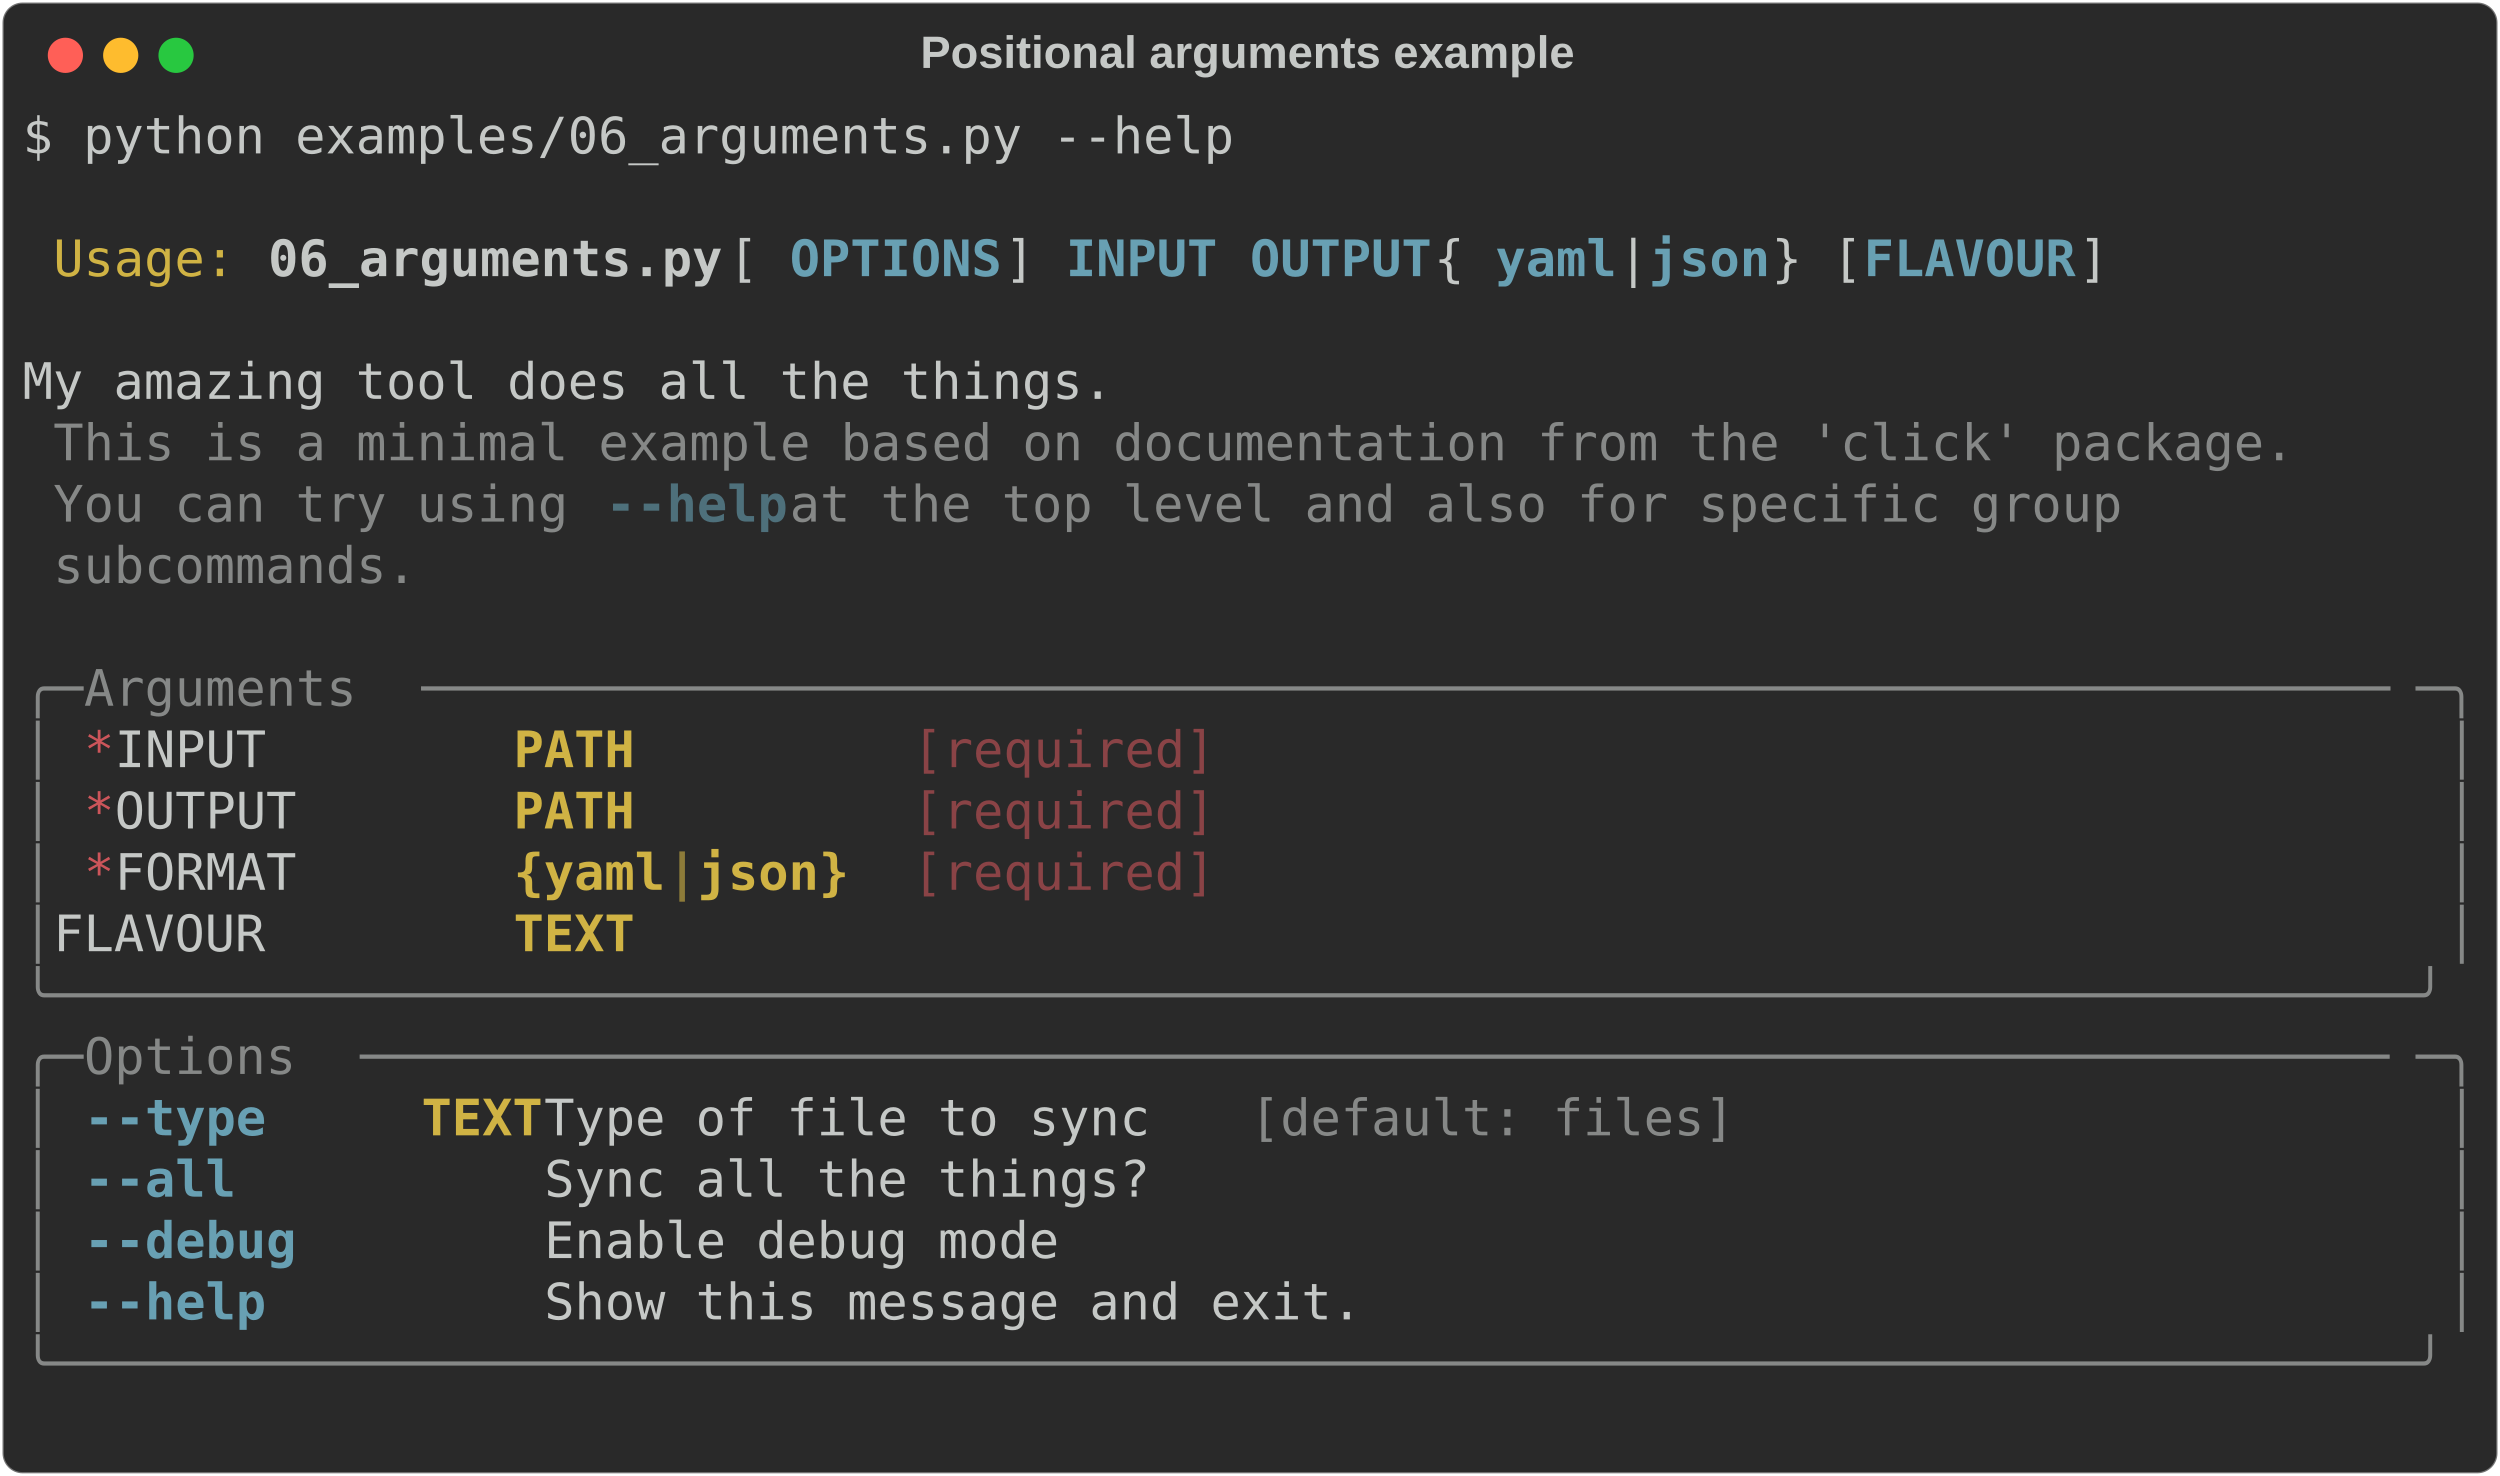
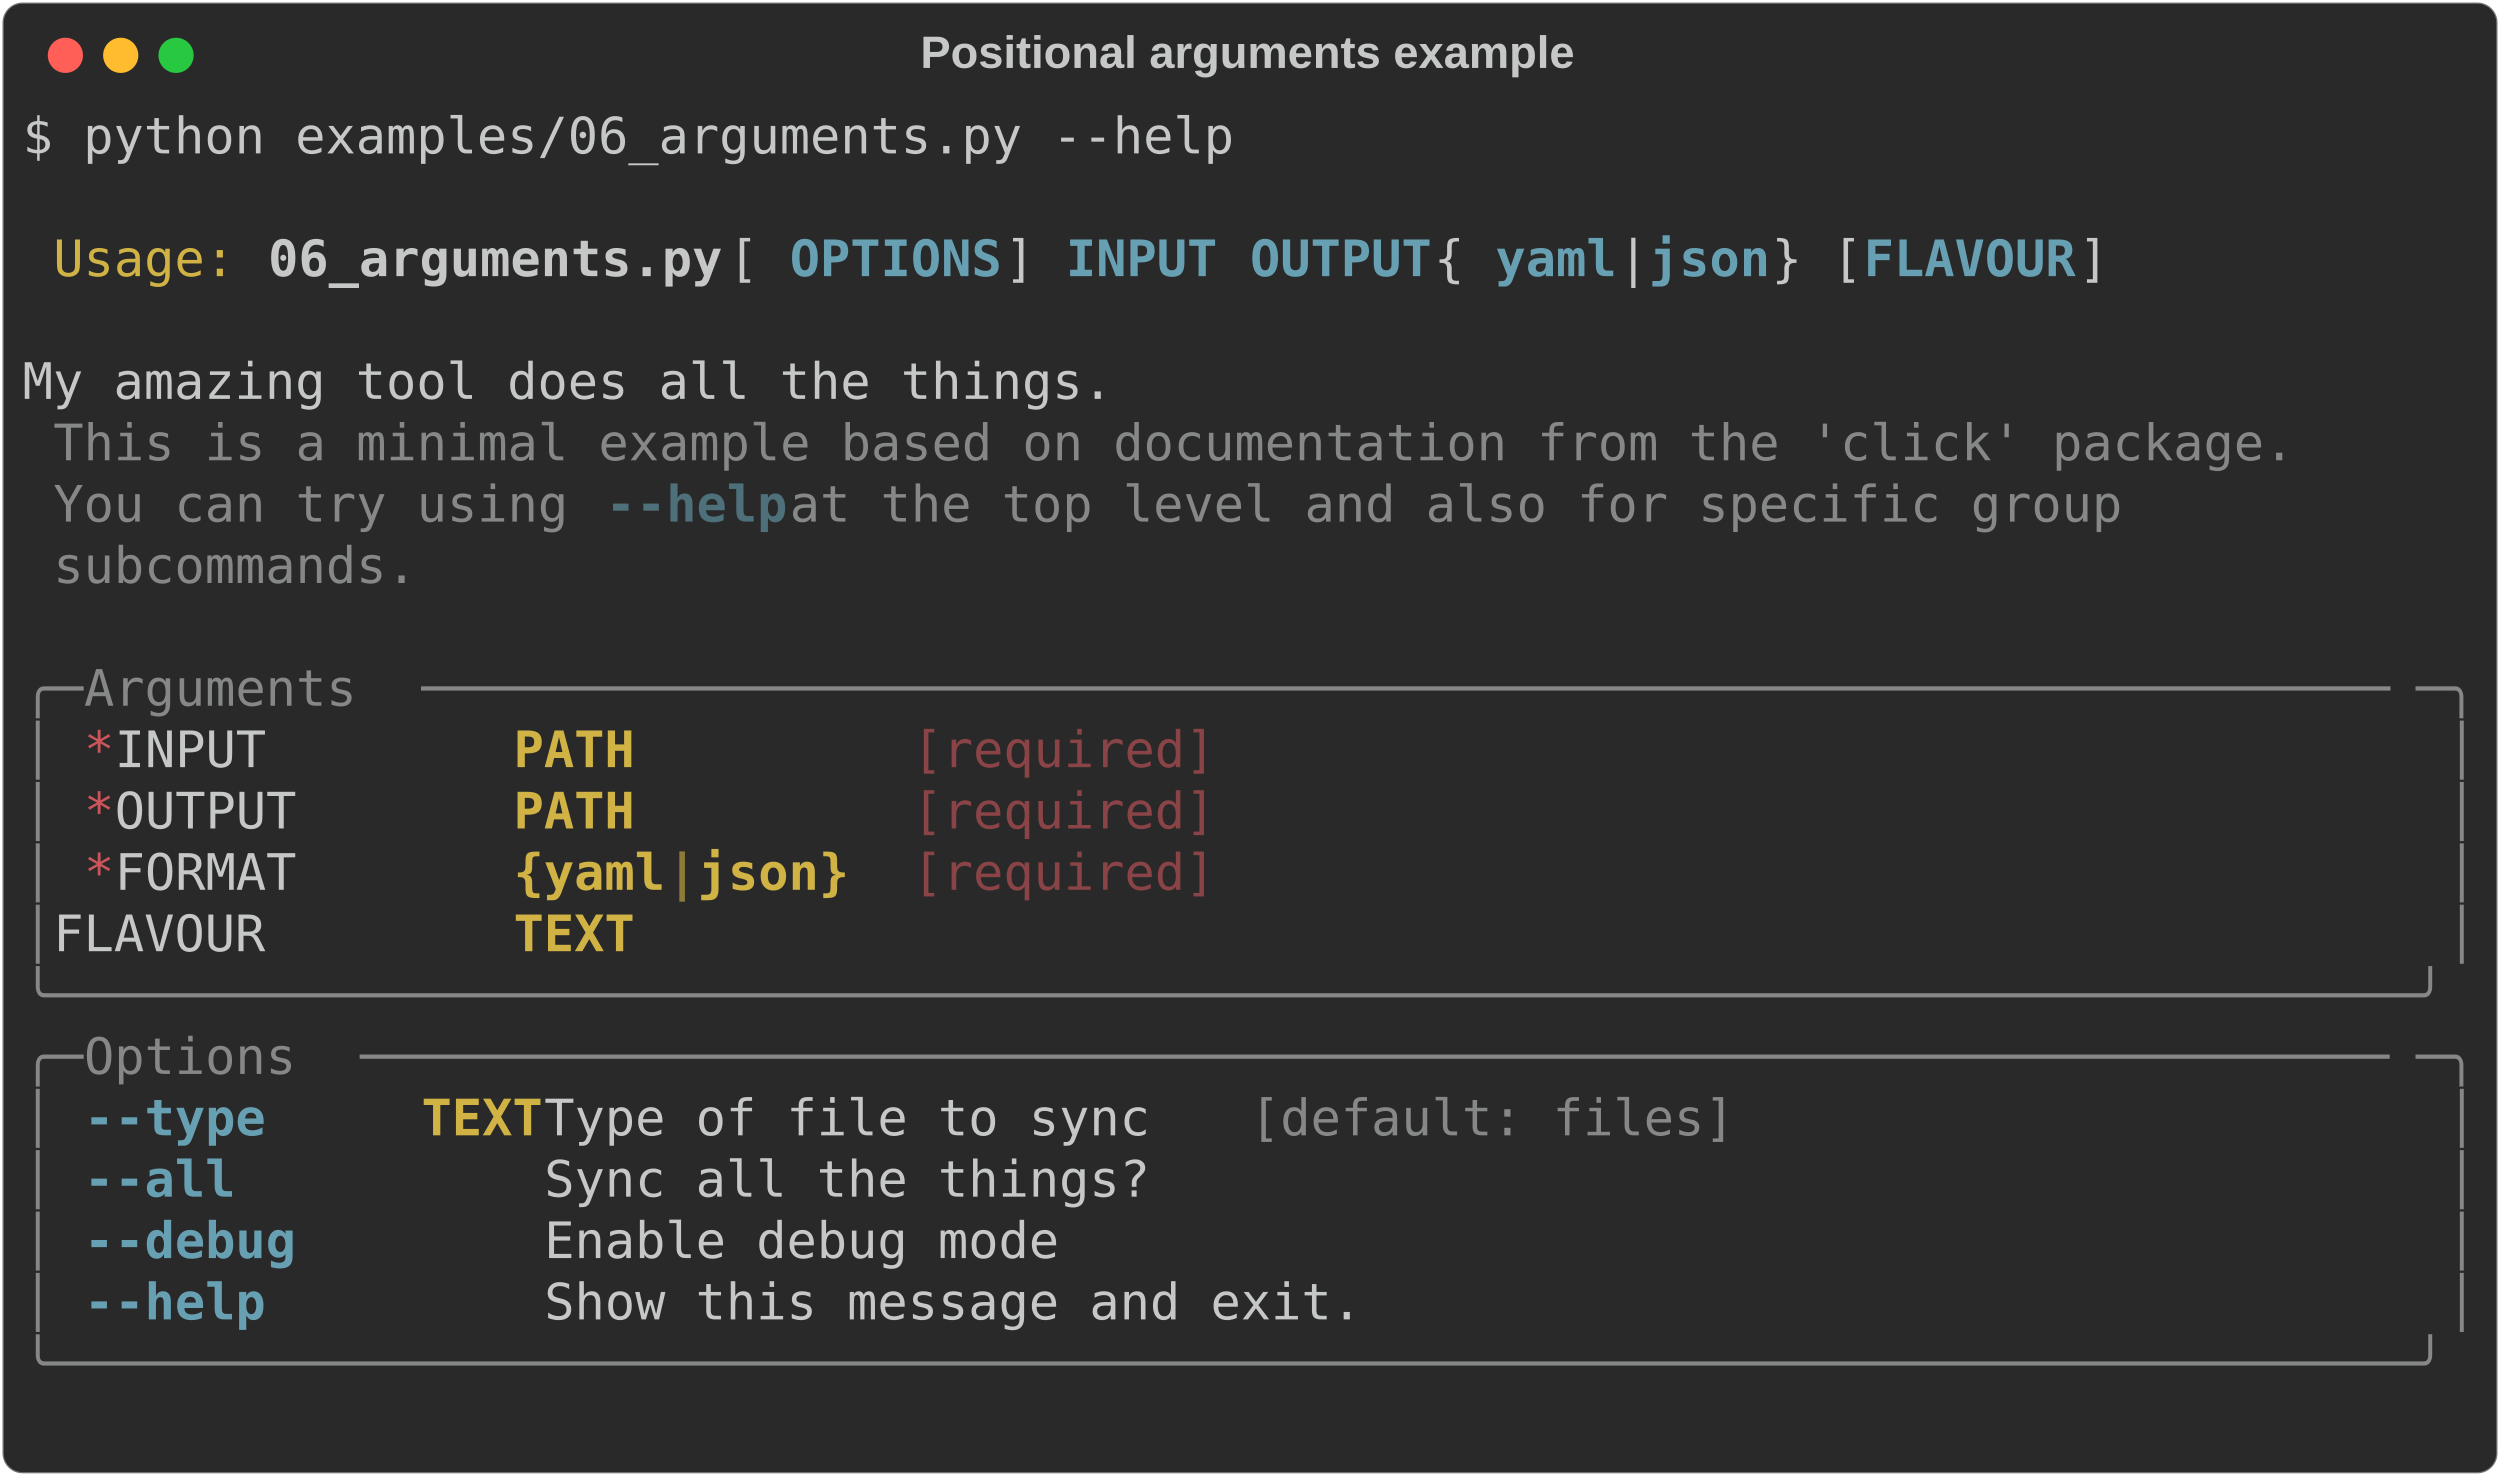
<svg xmlns="http://www.w3.org/2000/svg" class="rich-terminal" viewBox="0 0 994 586.8">
  <style>

    @font-face {
        font-family: "Fira Code";
        src: local("FiraCode-Regular"),
                url("https://cdnjs.cloudflare.com/ajax/libs/firacode/6.2.0/woff2/FiraCode-Regular.woff2") format("woff2"),
                url("https://cdnjs.cloudflare.com/ajax/libs/firacode/6.2.0/woff/FiraCode-Regular.woff") format("woff");
        font-style: normal;
        font-weight: 400;
    }
    @font-face {
        font-family: "Fira Code";
        src: local("FiraCode-Bold"),
                url("https://cdnjs.cloudflare.com/ajax/libs/firacode/6.2.0/woff2/FiraCode-Bold.woff2") format("woff2"),
                url("https://cdnjs.cloudflare.com/ajax/libs/firacode/6.2.0/woff/FiraCode-Bold.woff") format("woff");
        font-style: bold;
        font-weight: 700;
    }

-     .terminal-162377562-matrix {
+     .terminal-557917121-matrix {
        font-family: Fira Code, monospace;
        font-size: 20px;
        line-height: 24.4px;
        font-variant-east-asian: full-width;
    }

-     .terminal-162377562-title {
+     .terminal-557917121-title {
        font-size: 18px;
        font-weight: bold;
        font-family: arial;
    }

-     .terminal-162377562-r1 { fill: #c5c8c6 }
- .terminal-162377562-r2 { fill: #d0b344 }
- .terminal-162377562-r3 { fill: #c5c8c6;font-weight: bold }
- .terminal-162377562-r4 { fill: #68a0b3;font-weight: bold }
- .terminal-162377562-r5 { fill: #868887 }
- .terminal-162377562-r6 { fill: #4e707b;font-weight: bold }
- .terminal-162377562-r7 { fill: #cc555a }
- .terminal-162377562-r8 { fill: #d0b344;font-weight: bold }
- .terminal-162377562-r9 { fill: #8a4346 }
- .terminal-162377562-r10 { fill: #8d7b39;font-weight: bold }
+     .terminal-557917121-r1 { fill: #c5c8c6 }
+ .terminal-557917121-r2 { fill: #d0b344 }
+ .terminal-557917121-r3 { fill: #c5c8c6;font-weight: bold }
+ .terminal-557917121-r4 { fill: #68a0b3;font-weight: bold }
+ .terminal-557917121-r5 { fill: #868887 }
+ .terminal-557917121-r6 { fill: #4e707b;font-weight: bold }
+ .terminal-557917121-r7 { fill: #cc555a }
+ .terminal-557917121-r8 { fill: #d0b344;font-weight: bold }
+ .terminal-557917121-r9 { fill: #8a4346 }
+ .terminal-557917121-r10 { fill: #8d7b39;font-weight: bold }
    </style>
  <defs>
-     <clipPath id="terminal-162377562-clip-terminal">
+     <clipPath id="terminal-557917121-clip-terminal">
      <rect x="0" y="0" width="975.0" height="535.8" />
    </clipPath>
-     <clipPath id="terminal-162377562-line-0">
+     <clipPath id="terminal-557917121-line-0">
      <rect x="0" y="1.5" width="976" height="24.65" />
    </clipPath>
-     <clipPath id="terminal-162377562-line-1">
+     <clipPath id="terminal-557917121-line-1">
      <rect x="0" y="25.9" width="976" height="24.65" />
    </clipPath>
-     <clipPath id="terminal-162377562-line-2">
+     <clipPath id="terminal-557917121-line-2">
      <rect x="0" y="50.3" width="976" height="24.65" />
    </clipPath>
-     <clipPath id="terminal-162377562-line-3">
+     <clipPath id="terminal-557917121-line-3">
      <rect x="0" y="74.7" width="976" height="24.65" />
    </clipPath>
-     <clipPath id="terminal-162377562-line-4">
+     <clipPath id="terminal-557917121-line-4">
      <rect x="0" y="99.1" width="976" height="24.65" />
    </clipPath>
-     <clipPath id="terminal-162377562-line-5">
+     <clipPath id="terminal-557917121-line-5">
      <rect x="0" y="123.5" width="976" height="24.65" />
    </clipPath>
-     <clipPath id="terminal-162377562-line-6">
+     <clipPath id="terminal-557917121-line-6">
      <rect x="0" y="147.9" width="976" height="24.65" />
    </clipPath>
-     <clipPath id="terminal-162377562-line-7">
+     <clipPath id="terminal-557917121-line-7">
      <rect x="0" y="172.3" width="976" height="24.65" />
    </clipPath>
-     <clipPath id="terminal-162377562-line-8">
+     <clipPath id="terminal-557917121-line-8">
      <rect x="0" y="196.7" width="976" height="24.65" />
    </clipPath>
-     <clipPath id="terminal-162377562-line-9">
+     <clipPath id="terminal-557917121-line-9">
      <rect x="0" y="221.1" width="976" height="24.65" />
    </clipPath>
-     <clipPath id="terminal-162377562-line-10">
+     <clipPath id="terminal-557917121-line-10">
      <rect x="0" y="245.5" width="976" height="24.65" />
    </clipPath>
-     <clipPath id="terminal-162377562-line-11">
+     <clipPath id="terminal-557917121-line-11">
      <rect x="0" y="269.9" width="976" height="24.65" />
    </clipPath>
-     <clipPath id="terminal-162377562-line-12">
+     <clipPath id="terminal-557917121-line-12">
      <rect x="0" y="294.3" width="976" height="24.65" />
    </clipPath>
-     <clipPath id="terminal-162377562-line-13">
+     <clipPath id="terminal-557917121-line-13">
      <rect x="0" y="318.7" width="976" height="24.65" />
    </clipPath>
-     <clipPath id="terminal-162377562-line-14">
+     <clipPath id="terminal-557917121-line-14">
      <rect x="0" y="343.1" width="976" height="24.65" />
    </clipPath>
-     <clipPath id="terminal-162377562-line-15">
+     <clipPath id="terminal-557917121-line-15">
      <rect x="0" y="367.5" width="976" height="24.65" />
    </clipPath>
-     <clipPath id="terminal-162377562-line-16">
+     <clipPath id="terminal-557917121-line-16">
      <rect x="0" y="391.9" width="976" height="24.65" />
    </clipPath>
-     <clipPath id="terminal-162377562-line-17">
+     <clipPath id="terminal-557917121-line-17">
      <rect x="0" y="416.3" width="976" height="24.65" />
    </clipPath>
-     <clipPath id="terminal-162377562-line-18">
+     <clipPath id="terminal-557917121-line-18">
      <rect x="0" y="440.7" width="976" height="24.65" />
    </clipPath>
-     <clipPath id="terminal-162377562-line-19">
+     <clipPath id="terminal-557917121-line-19">
      <rect x="0" y="465.1" width="976" height="24.65" />
    </clipPath>
-     <clipPath id="terminal-162377562-line-20">
+     <clipPath id="terminal-557917121-line-20">
      <rect x="0" y="489.5" width="976" height="24.65" />
    </clipPath>
  </defs>
  <rect fill="#292929" stroke="rgba(255,255,255,0.35)" stroke-width="1" x="1" y="1" width="992" height="584.8" rx="8" />
-   <text class="terminal-162377562-title" fill="#c5c8c6" text-anchor="middle" x="496" y="27">Positional arguments example</text>
+   <text class="terminal-557917121-title" fill="#c5c8c6" text-anchor="middle" x="496" y="27">Positional arguments example</text>
  <g transform="translate(26,22)">
    <circle cx="0" cy="0" r="7" fill="#ff5f57" />
    <circle cx="22" cy="0" r="7" fill="#febc2e" />
    <circle cx="44" cy="0" r="7" fill="#28c840" />
  </g>
-   <g transform="translate(9, 41)" clip-path="url(#terminal-162377562-clip-terminal)">
-     <g class="terminal-162377562-matrix">
-       <text class="terminal-162377562-r1" x="0" y="20" textLength="488" clip-path="url(#terminal-162377562-line-0)">$ python examples/06_arguments.py --help</text>
-       <text class="terminal-162377562-r1" x="976" y="20" textLength="12.2" clip-path="url(#terminal-162377562-line-0)">
- </text>
-       <text class="terminal-162377562-r1" x="976" y="44.4" textLength="12.2" clip-path="url(#terminal-162377562-line-1)">
- </text>
-       <text class="terminal-162377562-r2" x="12.2" y="68.8" textLength="73.2" clip-path="url(#terminal-162377562-line-2)">Usage:</text>
-       <text class="terminal-162377562-r3" x="97.6" y="68.8" textLength="183" clip-path="url(#terminal-162377562-line-2)">06_arguments.py</text>
-       <text class="terminal-162377562-r1" x="280.6" y="68.8" textLength="24.4" clip-path="url(#terminal-162377562-line-2)"> [</text>
-       <text class="terminal-162377562-r4" x="305" y="68.8" textLength="85.4" clip-path="url(#terminal-162377562-line-2)">OPTIONS</text>
-       <text class="terminal-162377562-r1" x="390.4" y="68.8" textLength="24.4" clip-path="url(#terminal-162377562-line-2)">] </text>
-       <text class="terminal-162377562-r4" x="414.8" y="68.8" textLength="61" clip-path="url(#terminal-162377562-line-2)">INPUT</text>
-       <text class="terminal-162377562-r4" x="488" y="68.8" textLength="73.2" clip-path="url(#terminal-162377562-line-2)">OUTPUT</text>
-       <text class="terminal-162377562-r1" x="561.2" y="68.8" textLength="24.4" clip-path="url(#terminal-162377562-line-2)"> {</text>
-       <text class="terminal-162377562-r4" x="585.6" y="68.8" textLength="48.8" clip-path="url(#terminal-162377562-line-2)">yaml</text>
-       <text class="terminal-162377562-r1" x="634.4" y="68.8" textLength="12.2" clip-path="url(#terminal-162377562-line-2)">|</text>
-       <text class="terminal-162377562-r4" x="646.6" y="68.8" textLength="48.8" clip-path="url(#terminal-162377562-line-2)">json</text>
-       <text class="terminal-162377562-r1" x="695.4" y="68.8" textLength="36.6" clip-path="url(#terminal-162377562-line-2)">} [</text>
-       <text class="terminal-162377562-r4" x="732" y="68.8" textLength="85.4" clip-path="url(#terminal-162377562-line-2)">FLAVOUR</text>
-       <text class="terminal-162377562-r1" x="817.4" y="68.8" textLength="158.6" clip-path="url(#terminal-162377562-line-2)">]            </text>
-       <text class="terminal-162377562-r1" x="976" y="68.8" textLength="12.2" clip-path="url(#terminal-162377562-line-2)">
- </text>
-       <text class="terminal-162377562-r1" x="976" y="93.2" textLength="12.2" clip-path="url(#terminal-162377562-line-3)">
- </text>
-       <text class="terminal-162377562-r1" x="0" y="117.6" textLength="976" clip-path="url(#terminal-162377562-line-4)"> My amazing tool does all the things.                                           </text>
-       <text class="terminal-162377562-r1" x="976" y="117.6" textLength="12.2" clip-path="url(#terminal-162377562-line-4)">
- </text>
-       <text class="terminal-162377562-r5" x="12.2" y="142" textLength="902.8" clip-path="url(#terminal-162377562-line-5)">This is a minimal example based on documentation from the 'click' package.</text>
-       <text class="terminal-162377562-r1" x="976" y="142" textLength="12.2" clip-path="url(#terminal-162377562-line-5)">
- </text>
-       <text class="terminal-162377562-r5" x="12.2" y="166.4" textLength="219.6" clip-path="url(#terminal-162377562-line-6)">You can try using </text>
-       <text class="terminal-162377562-r6" x="231.8" y="166.4" textLength="12.2" clip-path="url(#terminal-162377562-line-6)">-</text>
-       <text class="terminal-162377562-r6" x="244" y="166.4" textLength="61" clip-path="url(#terminal-162377562-line-6)">-help</text>
-       <text class="terminal-162377562-r5" x="305" y="166.4" textLength="561.2" clip-path="url(#terminal-162377562-line-6)"> at the top level and also for specific group </text>
-       <text class="terminal-162377562-r1" x="976" y="166.4" textLength="12.2" clip-path="url(#terminal-162377562-line-6)">
- </text>
-       <text class="terminal-162377562-r5" x="12.2" y="190.8" textLength="146.4" clip-path="url(#terminal-162377562-line-7)">subcommands.</text>
-       <text class="terminal-162377562-r1" x="976" y="190.8" textLength="12.2" clip-path="url(#terminal-162377562-line-7)">
- </text>
-       <text class="terminal-162377562-r1" x="976" y="215.2" textLength="12.2" clip-path="url(#terminal-162377562-line-8)">
- </text>
-       <text class="terminal-162377562-r5" x="0" y="239.6" textLength="24.4" clip-path="url(#terminal-162377562-line-9)">╭─</text>
-       <text class="terminal-162377562-r5" x="24.4" y="239.6" textLength="134.2" clip-path="url(#terminal-162377562-line-9)"> Arguments </text>
-       <text class="terminal-162377562-r5" x="158.6" y="239.6" textLength="793" clip-path="url(#terminal-162377562-line-9)">─────────────────────────────────────────────────────────────────</text>
-       <text class="terminal-162377562-r5" x="951.6" y="239.6" textLength="24.4" clip-path="url(#terminal-162377562-line-9)">─╮</text>
-       <text class="terminal-162377562-r1" x="976" y="239.6" textLength="12.2" clip-path="url(#terminal-162377562-line-9)">
- </text>
-       <text class="terminal-162377562-r5" x="0" y="264" textLength="12.2" clip-path="url(#terminal-162377562-line-10)">│</text>
-       <text class="terminal-162377562-r7" x="24.4" y="264" textLength="12.2" clip-path="url(#terminal-162377562-line-10)">*</text>
-       <text class="terminal-162377562-r1" x="36.6" y="264" textLength="158.6" clip-path="url(#terminal-162377562-line-10)">  INPUT      </text>
-       <text class="terminal-162377562-r8" x="195.2" y="264" textLength="134.2" clip-path="url(#terminal-162377562-line-10)">PATH       </text>
-       <text class="terminal-162377562-r9" x="353.8" y="264" textLength="122" clip-path="url(#terminal-162377562-line-10)">[required]</text>
-       <text class="terminal-162377562-r5" x="963.8" y="264" textLength="12.2" clip-path="url(#terminal-162377562-line-10)">│</text>
-       <text class="terminal-162377562-r1" x="976" y="264" textLength="12.2" clip-path="url(#terminal-162377562-line-10)">
- </text>
-       <text class="terminal-162377562-r5" x="0" y="288.4" textLength="12.2" clip-path="url(#terminal-162377562-line-11)">│</text>
-       <text class="terminal-162377562-r7" x="24.4" y="288.4" textLength="12.2" clip-path="url(#terminal-162377562-line-11)">*</text>
-       <text class="terminal-162377562-r1" x="36.6" y="288.4" textLength="158.6" clip-path="url(#terminal-162377562-line-11)">  OUTPUT     </text>
-       <text class="terminal-162377562-r8" x="195.2" y="288.4" textLength="134.2" clip-path="url(#terminal-162377562-line-11)">PATH       </text>
-       <text class="terminal-162377562-r9" x="353.8" y="288.4" textLength="122" clip-path="url(#terminal-162377562-line-11)">[required]</text>
-       <text class="terminal-162377562-r5" x="963.8" y="288.4" textLength="12.2" clip-path="url(#terminal-162377562-line-11)">│</text>
-       <text class="terminal-162377562-r1" x="976" y="288.4" textLength="12.2" clip-path="url(#terminal-162377562-line-11)">
- </text>
-       <text class="terminal-162377562-r5" x="0" y="312.8" textLength="12.2" clip-path="url(#terminal-162377562-line-12)">│</text>
-       <text class="terminal-162377562-r7" x="24.4" y="312.8" textLength="12.2" clip-path="url(#terminal-162377562-line-12)">*</text>
-       <text class="terminal-162377562-r1" x="36.6" y="312.8" textLength="158.6" clip-path="url(#terminal-162377562-line-12)">  FORMAT     </text>
-       <text class="terminal-162377562-r8" x="195.2" y="312.8" textLength="61" clip-path="url(#terminal-162377562-line-12)">{yaml</text>
-       <text class="terminal-162377562-r10" x="256.2" y="312.8" textLength="12.2" clip-path="url(#terminal-162377562-line-12)">|</text>
-       <text class="terminal-162377562-r8" x="268.4" y="312.8" textLength="61" clip-path="url(#terminal-162377562-line-12)">json}</text>
-       <text class="terminal-162377562-r9" x="353.8" y="312.8" textLength="122" clip-path="url(#terminal-162377562-line-12)">[required]</text>
-       <text class="terminal-162377562-r5" x="963.8" y="312.8" textLength="12.2" clip-path="url(#terminal-162377562-line-12)">│</text>
-       <text class="terminal-162377562-r1" x="976" y="312.8" textLength="12.2" clip-path="url(#terminal-162377562-line-12)">
- </text>
-       <text class="terminal-162377562-r5" x="0" y="337.2" textLength="12.2" clip-path="url(#terminal-162377562-line-13)">│</text>
-       <text class="terminal-162377562-r1" x="12.2" y="337.2" textLength="183" clip-path="url(#terminal-162377562-line-13)">    FLAVOUR    </text>
-       <text class="terminal-162377562-r8" x="195.2" y="337.2" textLength="134.2" clip-path="url(#terminal-162377562-line-13)">TEXT       </text>
-       <text class="terminal-162377562-r5" x="963.8" y="337.2" textLength="12.2" clip-path="url(#terminal-162377562-line-13)">│</text>
-       <text class="terminal-162377562-r1" x="976" y="337.2" textLength="12.2" clip-path="url(#terminal-162377562-line-13)">
- </text>
-       <text class="terminal-162377562-r5" x="0" y="361.6" textLength="976" clip-path="url(#terminal-162377562-line-14)">╰──────────────────────────────────────────────────────────────────────────────╯</text>
-       <text class="terminal-162377562-r1" x="976" y="361.6" textLength="12.2" clip-path="url(#terminal-162377562-line-14)">
- </text>
-       <text class="terminal-162377562-r5" x="0" y="386" textLength="24.4" clip-path="url(#terminal-162377562-line-15)">╭─</text>
-       <text class="terminal-162377562-r5" x="24.4" y="386" textLength="109.8" clip-path="url(#terminal-162377562-line-15)"> Options </text>
-       <text class="terminal-162377562-r5" x="134.2" y="386" textLength="817.4" clip-path="url(#terminal-162377562-line-15)">───────────────────────────────────────────────────────────────────</text>
-       <text class="terminal-162377562-r5" x="951.6" y="386" textLength="24.4" clip-path="url(#terminal-162377562-line-15)">─╮</text>
-       <text class="terminal-162377562-r1" x="976" y="386" textLength="12.2" clip-path="url(#terminal-162377562-line-15)">
- </text>
-       <text class="terminal-162377562-r5" x="0" y="410.4" textLength="12.2" clip-path="url(#terminal-162377562-line-16)">│</text>
-       <text class="terminal-162377562-r4" x="24.4" y="410.4" textLength="12.2" clip-path="url(#terminal-162377562-line-16)">-</text>
-       <text class="terminal-162377562-r4" x="36.6" y="410.4" textLength="61" clip-path="url(#terminal-162377562-line-16)">-type</text>
-       <text class="terminal-162377562-r8" x="158.6" y="410.4" textLength="48.8" clip-path="url(#terminal-162377562-line-16)">TEXT</text>
-       <text class="terminal-162377562-r1" x="207.4" y="410.4" textLength="280.6" clip-path="url(#terminal-162377562-line-16)">  Type of file to sync </text>
-       <text class="terminal-162377562-r5" x="488" y="410.4" textLength="195.2" clip-path="url(#terminal-162377562-line-16)">[default: files]</text>
-       <text class="terminal-162377562-r5" x="963.8" y="410.4" textLength="12.2" clip-path="url(#terminal-162377562-line-16)">│</text>
-       <text class="terminal-162377562-r1" x="976" y="410.4" textLength="12.2" clip-path="url(#terminal-162377562-line-16)">
- </text>
-       <text class="terminal-162377562-r5" x="0" y="434.8" textLength="12.2" clip-path="url(#terminal-162377562-line-17)">│</text>
-       <text class="terminal-162377562-r4" x="24.4" y="434.8" textLength="12.2" clip-path="url(#terminal-162377562-line-17)">-</text>
-       <text class="terminal-162377562-r4" x="36.6" y="434.8" textLength="48.8" clip-path="url(#terminal-162377562-line-17)">-all</text>
-       <text class="terminal-162377562-r1" x="207.4" y="434.8" textLength="756.4" clip-path="url(#terminal-162377562-line-17)">  Sync all the things?                                        </text>
-       <text class="terminal-162377562-r5" x="963.8" y="434.8" textLength="12.2" clip-path="url(#terminal-162377562-line-17)">│</text>
-       <text class="terminal-162377562-r1" x="976" y="434.8" textLength="12.2" clip-path="url(#terminal-162377562-line-17)">
- </text>
-       <text class="terminal-162377562-r5" x="0" y="459.2" textLength="12.2" clip-path="url(#terminal-162377562-line-18)">│</text>
-       <text class="terminal-162377562-r4" x="24.4" y="459.2" textLength="12.2" clip-path="url(#terminal-162377562-line-18)">-</text>
-       <text class="terminal-162377562-r4" x="36.6" y="459.2" textLength="73.2" clip-path="url(#terminal-162377562-line-18)">-debug</text>
-       <text class="terminal-162377562-r1" x="207.4" y="459.2" textLength="756.4" clip-path="url(#terminal-162377562-line-18)">  Enable debug mode                                           </text>
-       <text class="terminal-162377562-r5" x="963.8" y="459.2" textLength="12.2" clip-path="url(#terminal-162377562-line-18)">│</text>
-       <text class="terminal-162377562-r1" x="976" y="459.2" textLength="12.2" clip-path="url(#terminal-162377562-line-18)">
- </text>
-       <text class="terminal-162377562-r5" x="0" y="483.6" textLength="12.2" clip-path="url(#terminal-162377562-line-19)">│</text>
-       <text class="terminal-162377562-r4" x="24.4" y="483.6" textLength="12.2" clip-path="url(#terminal-162377562-line-19)">-</text>
-       <text class="terminal-162377562-r4" x="36.6" y="483.6" textLength="61" clip-path="url(#terminal-162377562-line-19)">-help</text>
-       <text class="terminal-162377562-r1" x="207.4" y="483.6" textLength="756.4" clip-path="url(#terminal-162377562-line-19)">  Show this message and exit.                                 </text>
-       <text class="terminal-162377562-r5" x="963.8" y="483.6" textLength="12.2" clip-path="url(#terminal-162377562-line-19)">│</text>
-       <text class="terminal-162377562-r1" x="976" y="483.6" textLength="12.2" clip-path="url(#terminal-162377562-line-19)">
- </text>
-       <text class="terminal-162377562-r5" x="0" y="508" textLength="976" clip-path="url(#terminal-162377562-line-20)">╰──────────────────────────────────────────────────────────────────────────────╯</text>
-       <text class="terminal-162377562-r1" x="976" y="508" textLength="12.2" clip-path="url(#terminal-162377562-line-20)">
- </text>
-       <text class="terminal-162377562-r1" x="976" y="532.4" textLength="12.2" clip-path="url(#terminal-162377562-line-21)">
+   <g transform="translate(9, 41)" clip-path="url(#terminal-557917121-clip-terminal)">
+     <g class="terminal-557917121-matrix">
+       <text class="terminal-557917121-r1" x="0" y="20" textLength="488" clip-path="url(#terminal-557917121-line-0)">$ python examples/06_arguments.py --help</text>
+       <text class="terminal-557917121-r1" x="976" y="20" textLength="12.2" clip-path="url(#terminal-557917121-line-0)">
+ </text>
+       <text class="terminal-557917121-r1" x="976" y="44.4" textLength="12.2" clip-path="url(#terminal-557917121-line-1)">
+ </text>
+       <text class="terminal-557917121-r2" x="12.2" y="68.8" textLength="73.2" clip-path="url(#terminal-557917121-line-2)">Usage:</text>
+       <text class="terminal-557917121-r3" x="97.6" y="68.8" textLength="183" clip-path="url(#terminal-557917121-line-2)">06_arguments.py</text>
+       <text class="terminal-557917121-r1" x="280.6" y="68.8" textLength="24.4" clip-path="url(#terminal-557917121-line-2)"> [</text>
+       <text class="terminal-557917121-r4" x="305" y="68.8" textLength="85.4" clip-path="url(#terminal-557917121-line-2)">OPTIONS</text>
+       <text class="terminal-557917121-r1" x="390.4" y="68.8" textLength="24.4" clip-path="url(#terminal-557917121-line-2)">] </text>
+       <text class="terminal-557917121-r4" x="414.8" y="68.8" textLength="61" clip-path="url(#terminal-557917121-line-2)">INPUT</text>
+       <text class="terminal-557917121-r4" x="488" y="68.8" textLength="73.2" clip-path="url(#terminal-557917121-line-2)">OUTPUT</text>
+       <text class="terminal-557917121-r1" x="561.2" y="68.8" textLength="24.4" clip-path="url(#terminal-557917121-line-2)"> {</text>
+       <text class="terminal-557917121-r4" x="585.6" y="68.8" textLength="48.8" clip-path="url(#terminal-557917121-line-2)">yaml</text>
+       <text class="terminal-557917121-r1" x="634.4" y="68.8" textLength="12.2" clip-path="url(#terminal-557917121-line-2)">|</text>
+       <text class="terminal-557917121-r4" x="646.6" y="68.8" textLength="48.8" clip-path="url(#terminal-557917121-line-2)">json</text>
+       <text class="terminal-557917121-r1" x="695.4" y="68.8" textLength="36.6" clip-path="url(#terminal-557917121-line-2)">} [</text>
+       <text class="terminal-557917121-r4" x="732" y="68.8" textLength="85.4" clip-path="url(#terminal-557917121-line-2)">FLAVOUR</text>
+       <text class="terminal-557917121-r1" x="817.4" y="68.8" textLength="158.6" clip-path="url(#terminal-557917121-line-2)">]            </text>
+       <text class="terminal-557917121-r1" x="976" y="68.8" textLength="12.2" clip-path="url(#terminal-557917121-line-2)">
+ </text>
+       <text class="terminal-557917121-r1" x="976" y="93.2" textLength="12.2" clip-path="url(#terminal-557917121-line-3)">
+ </text>
+       <text class="terminal-557917121-r1" x="0" y="117.6" textLength="976" clip-path="url(#terminal-557917121-line-4)"> My amazing tool does all the things.                                           </text>
+       <text class="terminal-557917121-r1" x="976" y="117.6" textLength="12.2" clip-path="url(#terminal-557917121-line-4)">
+ </text>
+       <text class="terminal-557917121-r5" x="12.2" y="142" textLength="902.8" clip-path="url(#terminal-557917121-line-5)">This is a minimal example based on documentation from the 'click' package.</text>
+       <text class="terminal-557917121-r1" x="976" y="142" textLength="12.2" clip-path="url(#terminal-557917121-line-5)">
+ </text>
+       <text class="terminal-557917121-r5" x="12.2" y="166.4" textLength="219.6" clip-path="url(#terminal-557917121-line-6)">You can try using </text>
+       <text class="terminal-557917121-r6" x="231.8" y="166.4" textLength="73.2" clip-path="url(#terminal-557917121-line-6)">--help</text>
+       <text class="terminal-557917121-r5" x="305" y="166.4" textLength="561.2" clip-path="url(#terminal-557917121-line-6)"> at the top level and also for specific group </text>
+       <text class="terminal-557917121-r1" x="976" y="166.4" textLength="12.2" clip-path="url(#terminal-557917121-line-6)">
+ </text>
+       <text class="terminal-557917121-r5" x="12.2" y="190.8" textLength="146.4" clip-path="url(#terminal-557917121-line-7)">subcommands.</text>
+       <text class="terminal-557917121-r1" x="976" y="190.8" textLength="12.2" clip-path="url(#terminal-557917121-line-7)">
+ </text>
+       <text class="terminal-557917121-r1" x="976" y="215.2" textLength="12.2" clip-path="url(#terminal-557917121-line-8)">
+ </text>
+       <text class="terminal-557917121-r5" x="0" y="239.6" textLength="24.4" clip-path="url(#terminal-557917121-line-9)">╭─</text>
+       <text class="terminal-557917121-r5" x="24.4" y="239.6" textLength="134.2" clip-path="url(#terminal-557917121-line-9)"> Arguments </text>
+       <text class="terminal-557917121-r5" x="158.6" y="239.6" textLength="793" clip-path="url(#terminal-557917121-line-9)">─────────────────────────────────────────────────────────────────</text>
+       <text class="terminal-557917121-r5" x="951.6" y="239.6" textLength="24.4" clip-path="url(#terminal-557917121-line-9)">─╮</text>
+       <text class="terminal-557917121-r1" x="976" y="239.6" textLength="12.2" clip-path="url(#terminal-557917121-line-9)">
+ </text>
+       <text class="terminal-557917121-r5" x="0" y="264" textLength="12.2" clip-path="url(#terminal-557917121-line-10)">│</text>
+       <text class="terminal-557917121-r7" x="24.4" y="264" textLength="12.2" clip-path="url(#terminal-557917121-line-10)">*</text>
+       <text class="terminal-557917121-r1" x="36.6" y="264" textLength="158.6" clip-path="url(#terminal-557917121-line-10)">  INPUT      </text>
+       <text class="terminal-557917121-r8" x="195.2" y="264" textLength="134.2" clip-path="url(#terminal-557917121-line-10)">PATH       </text>
+       <text class="terminal-557917121-r9" x="353.8" y="264" textLength="122" clip-path="url(#terminal-557917121-line-10)">[required]</text>
+       <text class="terminal-557917121-r5" x="963.8" y="264" textLength="12.2" clip-path="url(#terminal-557917121-line-10)">│</text>
+       <text class="terminal-557917121-r1" x="976" y="264" textLength="12.2" clip-path="url(#terminal-557917121-line-10)">
+ </text>
+       <text class="terminal-557917121-r5" x="0" y="288.4" textLength="12.2" clip-path="url(#terminal-557917121-line-11)">│</text>
+       <text class="terminal-557917121-r7" x="24.4" y="288.4" textLength="12.2" clip-path="url(#terminal-557917121-line-11)">*</text>
+       <text class="terminal-557917121-r1" x="36.6" y="288.4" textLength="158.6" clip-path="url(#terminal-557917121-line-11)">  OUTPUT     </text>
+       <text class="terminal-557917121-r8" x="195.2" y="288.4" textLength="134.2" clip-path="url(#terminal-557917121-line-11)">PATH       </text>
+       <text class="terminal-557917121-r9" x="353.8" y="288.4" textLength="122" clip-path="url(#terminal-557917121-line-11)">[required]</text>
+       <text class="terminal-557917121-r5" x="963.8" y="288.4" textLength="12.2" clip-path="url(#terminal-557917121-line-11)">│</text>
+       <text class="terminal-557917121-r1" x="976" y="288.4" textLength="12.2" clip-path="url(#terminal-557917121-line-11)">
+ </text>
+       <text class="terminal-557917121-r5" x="0" y="312.8" textLength="12.2" clip-path="url(#terminal-557917121-line-12)">│</text>
+       <text class="terminal-557917121-r7" x="24.4" y="312.8" textLength="12.2" clip-path="url(#terminal-557917121-line-12)">*</text>
+       <text class="terminal-557917121-r1" x="36.6" y="312.8" textLength="158.6" clip-path="url(#terminal-557917121-line-12)">  FORMAT     </text>
+       <text class="terminal-557917121-r8" x="195.2" y="312.8" textLength="61" clip-path="url(#terminal-557917121-line-12)">{yaml</text>
+       <text class="terminal-557917121-r10" x="256.2" y="312.8" textLength="12.2" clip-path="url(#terminal-557917121-line-12)">|</text>
+       <text class="terminal-557917121-r8" x="268.4" y="312.8" textLength="61" clip-path="url(#terminal-557917121-line-12)">json}</text>
+       <text class="terminal-557917121-r9" x="353.8" y="312.8" textLength="122" clip-path="url(#terminal-557917121-line-12)">[required]</text>
+       <text class="terminal-557917121-r5" x="963.8" y="312.8" textLength="12.2" clip-path="url(#terminal-557917121-line-12)">│</text>
+       <text class="terminal-557917121-r1" x="976" y="312.8" textLength="12.2" clip-path="url(#terminal-557917121-line-12)">
+ </text>
+       <text class="terminal-557917121-r5" x="0" y="337.2" textLength="12.2" clip-path="url(#terminal-557917121-line-13)">│</text>
+       <text class="terminal-557917121-r1" x="12.2" y="337.2" textLength="183" clip-path="url(#terminal-557917121-line-13)">    FLAVOUR    </text>
+       <text class="terminal-557917121-r8" x="195.2" y="337.2" textLength="134.2" clip-path="url(#terminal-557917121-line-13)">TEXT       </text>
+       <text class="terminal-557917121-r5" x="963.8" y="337.2" textLength="12.2" clip-path="url(#terminal-557917121-line-13)">│</text>
+       <text class="terminal-557917121-r1" x="976" y="337.2" textLength="12.2" clip-path="url(#terminal-557917121-line-13)">
+ </text>
+       <text class="terminal-557917121-r5" x="0" y="361.6" textLength="976" clip-path="url(#terminal-557917121-line-14)">╰──────────────────────────────────────────────────────────────────────────────╯</text>
+       <text class="terminal-557917121-r1" x="976" y="361.6" textLength="12.2" clip-path="url(#terminal-557917121-line-14)">
+ </text>
+       <text class="terminal-557917121-r5" x="0" y="386" textLength="24.4" clip-path="url(#terminal-557917121-line-15)">╭─</text>
+       <text class="terminal-557917121-r5" x="24.4" y="386" textLength="109.8" clip-path="url(#terminal-557917121-line-15)"> Options </text>
+       <text class="terminal-557917121-r5" x="134.2" y="386" textLength="817.4" clip-path="url(#terminal-557917121-line-15)">───────────────────────────────────────────────────────────────────</text>
+       <text class="terminal-557917121-r5" x="951.6" y="386" textLength="24.4" clip-path="url(#terminal-557917121-line-15)">─╮</text>
+       <text class="terminal-557917121-r1" x="976" y="386" textLength="12.2" clip-path="url(#terminal-557917121-line-15)">
+ </text>
+       <text class="terminal-557917121-r5" x="0" y="410.4" textLength="12.2" clip-path="url(#terminal-557917121-line-16)">│</text>
+       <text class="terminal-557917121-r4" x="24.4" y="410.4" textLength="73.2" clip-path="url(#terminal-557917121-line-16)">--type</text>
+       <text class="terminal-557917121-r8" x="158.6" y="410.4" textLength="48.8" clip-path="url(#terminal-557917121-line-16)">TEXT</text>
+       <text class="terminal-557917121-r1" x="207.4" y="410.4" textLength="280.6" clip-path="url(#terminal-557917121-line-16)">  Type of file to sync </text>
+       <text class="terminal-557917121-r5" x="488" y="410.4" textLength="195.2" clip-path="url(#terminal-557917121-line-16)">[default: files]</text>
+       <text class="terminal-557917121-r5" x="963.8" y="410.4" textLength="12.2" clip-path="url(#terminal-557917121-line-16)">│</text>
+       <text class="terminal-557917121-r1" x="976" y="410.4" textLength="12.2" clip-path="url(#terminal-557917121-line-16)">
+ </text>
+       <text class="terminal-557917121-r5" x="0" y="434.8" textLength="12.2" clip-path="url(#terminal-557917121-line-17)">│</text>
+       <text class="terminal-557917121-r4" x="24.4" y="434.8" textLength="61" clip-path="url(#terminal-557917121-line-17)">--all</text>
+       <text class="terminal-557917121-r1" x="207.4" y="434.8" textLength="756.4" clip-path="url(#terminal-557917121-line-17)">  Sync all the things?                                        </text>
+       <text class="terminal-557917121-r5" x="963.8" y="434.8" textLength="12.2" clip-path="url(#terminal-557917121-line-17)">│</text>
+       <text class="terminal-557917121-r1" x="976" y="434.8" textLength="12.2" clip-path="url(#terminal-557917121-line-17)">
+ </text>
+       <text class="terminal-557917121-r5" x="0" y="459.2" textLength="12.2" clip-path="url(#terminal-557917121-line-18)">│</text>
+       <text class="terminal-557917121-r4" x="24.4" y="459.2" textLength="85.4" clip-path="url(#terminal-557917121-line-18)">--debug</text>
+       <text class="terminal-557917121-r1" x="207.4" y="459.2" textLength="756.4" clip-path="url(#terminal-557917121-line-18)">  Enable debug mode                                           </text>
+       <text class="terminal-557917121-r5" x="963.8" y="459.2" textLength="12.2" clip-path="url(#terminal-557917121-line-18)">│</text>
+       <text class="terminal-557917121-r1" x="976" y="459.2" textLength="12.2" clip-path="url(#terminal-557917121-line-18)">
+ </text>
+       <text class="terminal-557917121-r5" x="0" y="483.6" textLength="12.2" clip-path="url(#terminal-557917121-line-19)">│</text>
+       <text class="terminal-557917121-r4" x="24.4" y="483.6" textLength="73.2" clip-path="url(#terminal-557917121-line-19)">--help</text>
+       <text class="terminal-557917121-r1" x="207.4" y="483.6" textLength="756.4" clip-path="url(#terminal-557917121-line-19)">  Show this message and exit.                                 </text>
+       <text class="terminal-557917121-r5" x="963.8" y="483.6" textLength="12.2" clip-path="url(#terminal-557917121-line-19)">│</text>
+       <text class="terminal-557917121-r1" x="976" y="483.6" textLength="12.2" clip-path="url(#terminal-557917121-line-19)">
+ </text>
+       <text class="terminal-557917121-r5" x="0" y="508" textLength="976" clip-path="url(#terminal-557917121-line-20)">╰──────────────────────────────────────────────────────────────────────────────╯</text>
+       <text class="terminal-557917121-r1" x="976" y="508" textLength="12.2" clip-path="url(#terminal-557917121-line-20)">
+ </text>
+       <text class="terminal-557917121-r1" x="976" y="532.4" textLength="12.2" clip-path="url(#terminal-557917121-line-21)">
</text>
    </g>
  </g>
</svg>
